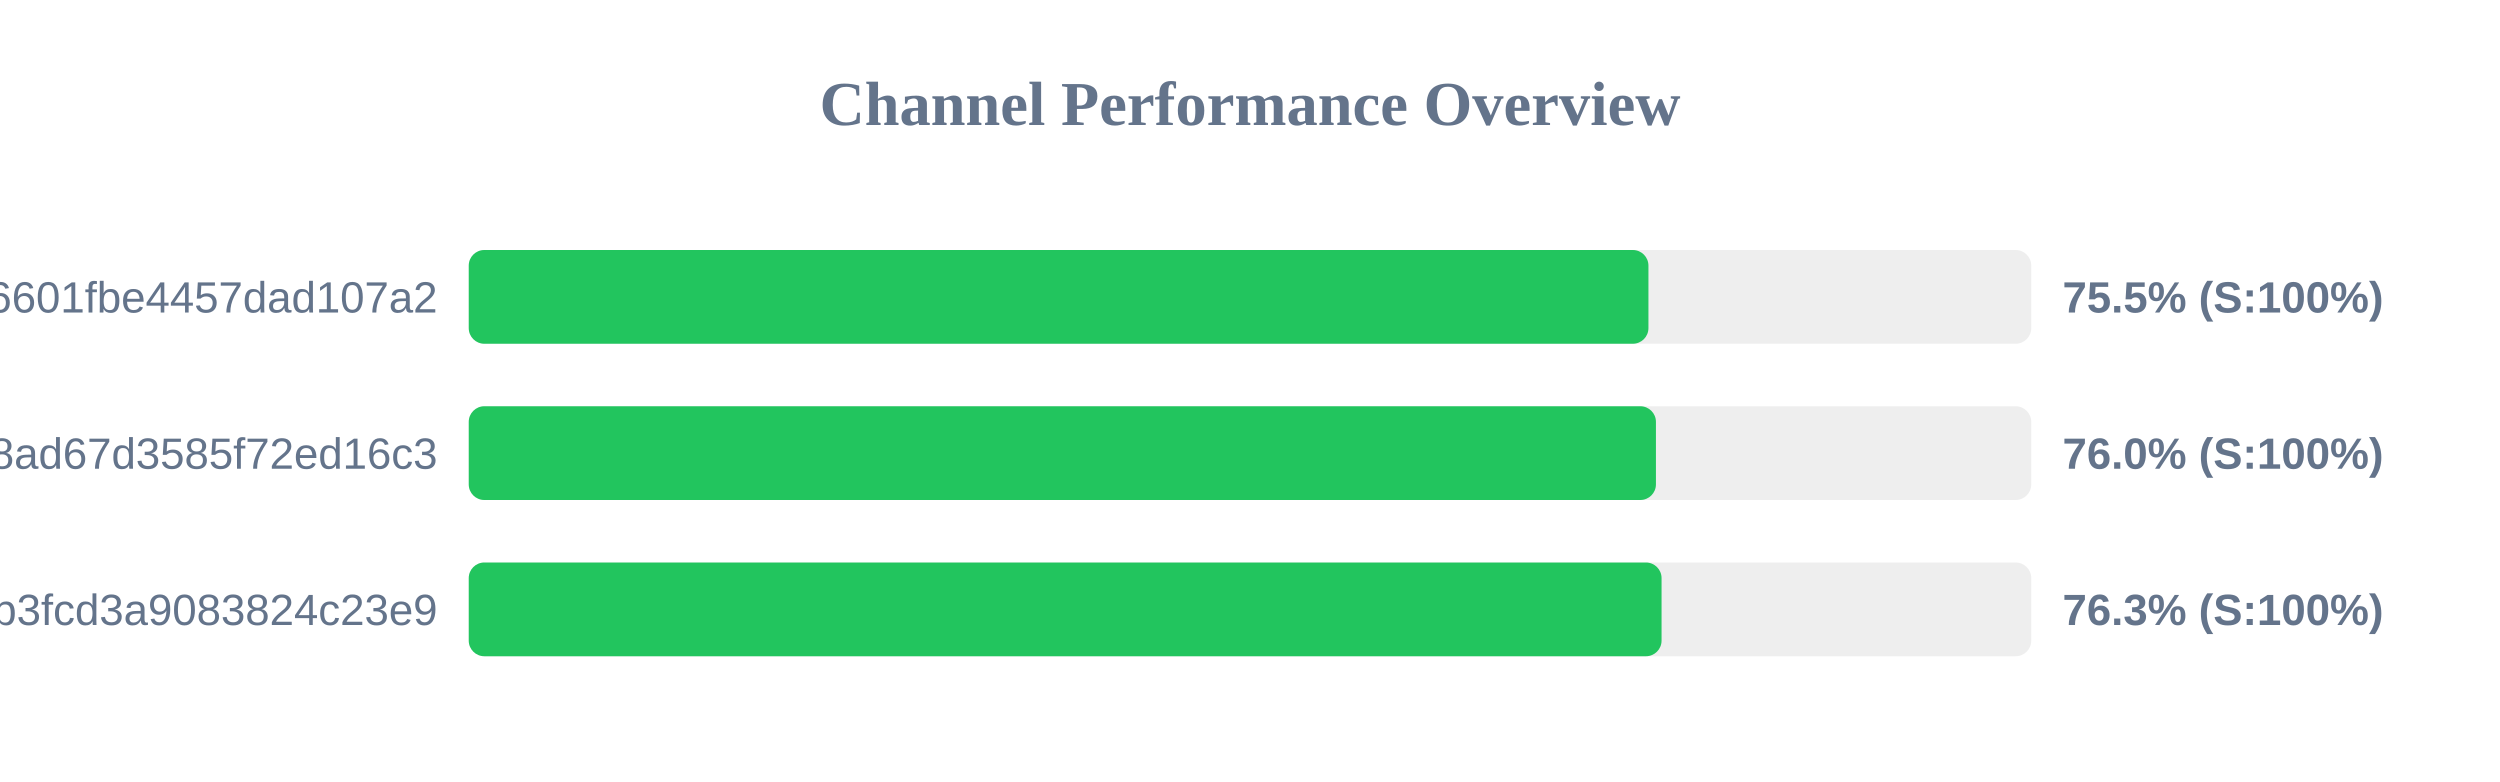
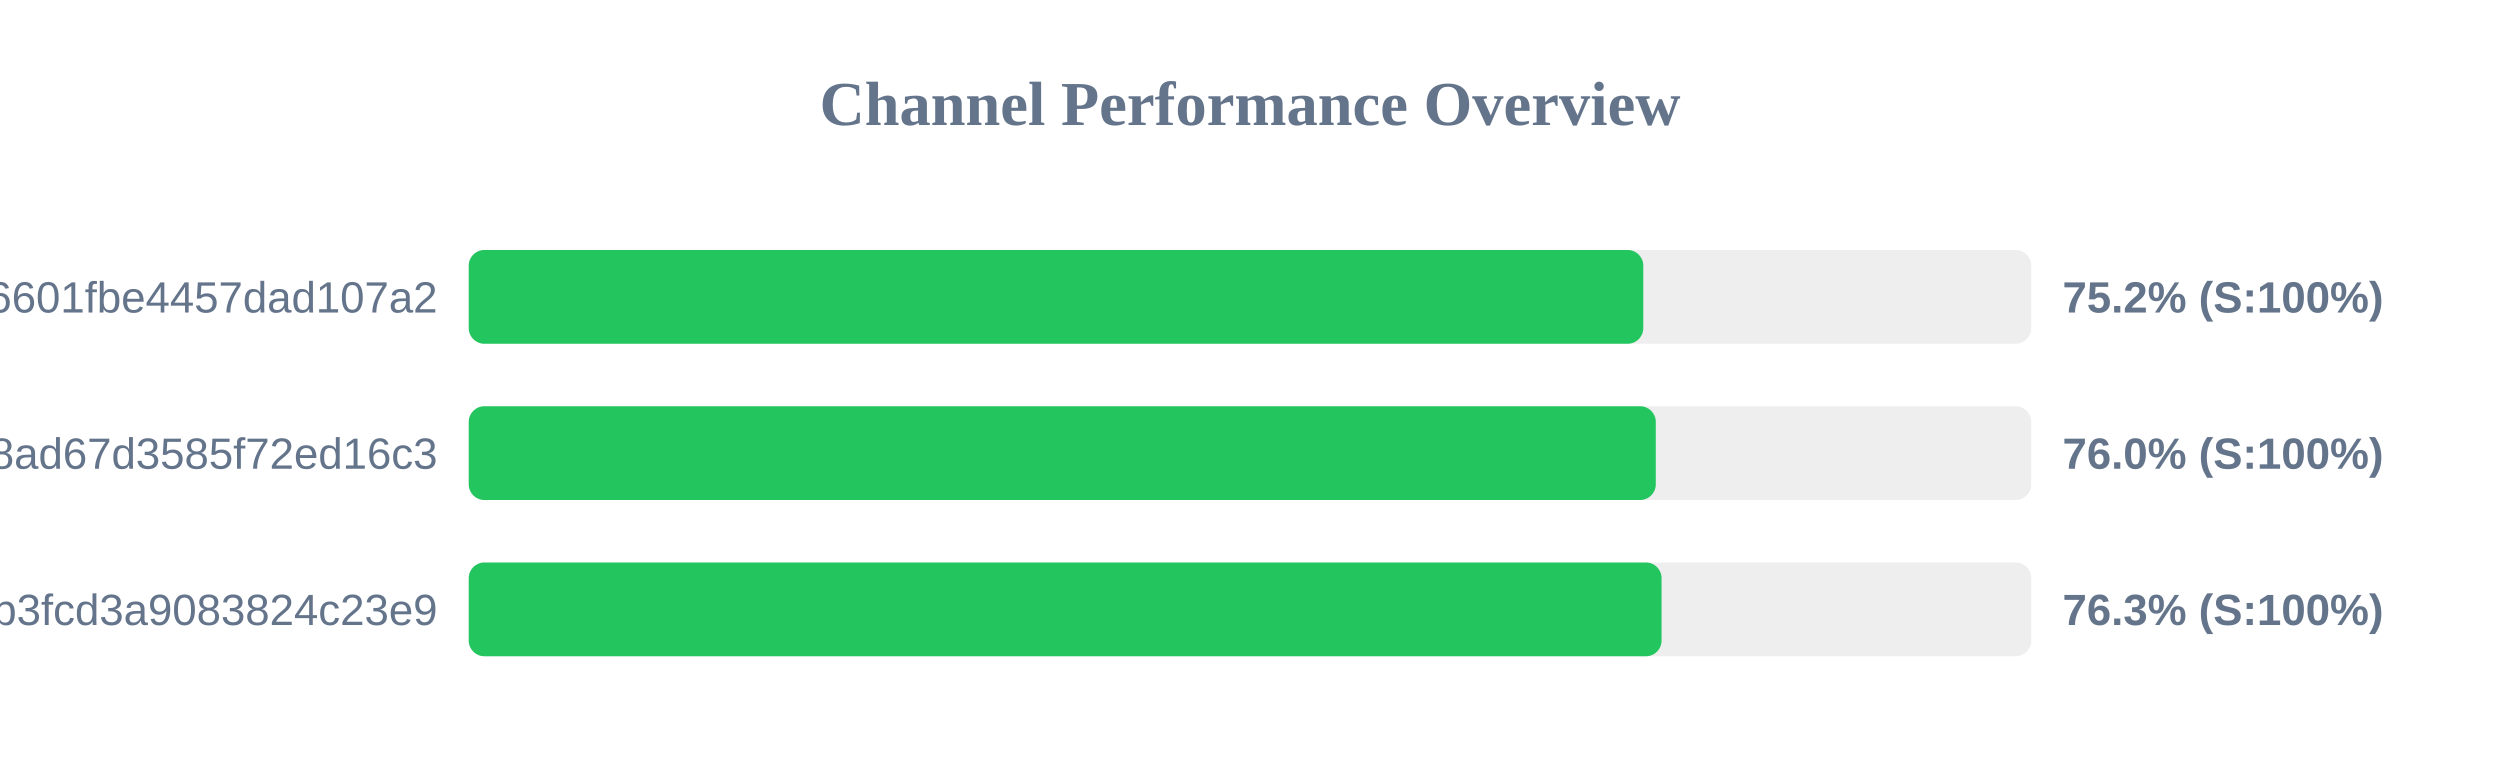
<svg xmlns="http://www.w3.org/2000/svg" width="800" height="250" version="1.1">
  <style>
        .row { font: 14px Arial; fill: #64748b; }
        .score { font: bold 14px Arial; fill: #64748b; }
    </style>
  <text x="400" y="40" text-anchor="middle" font-size="20px" font-weight="bold" fill="#64748b">Channel Performance Overview</text>
  <rect x="150" y="80" width="500" height="30" fill="#eee" rx="5" />
-   <rect x="150" y="80" width="377.5" height="30" fill="#22c55e" rx="5" />
+   <rect x="150" y="80" width="375.85" height="30" fill="#22c55e" rx="5" />
  <text x="140" y="100" text-anchor="end" class="row">6ca22ad3b96aa6601fbe4457dad107a2</text>
-   <text x="660" y="100" text-anchor="start" class="score">75.5% (S:100%)</text>
+   <text x="660" y="100" text-anchor="start" class="score">75.2% (S:100%)</text>
  <rect x="150" y="130" width="500" height="30" fill="#eee" rx="5" />
-   <rect x="150" y="130" width="379.9" height="30" fill="#22c55e" rx="5" />
+   <rect x="150" y="130" width="379.85" height="30" fill="#22c55e" rx="5" />
  <text x="140" y="150" text-anchor="end" class="row">d2ddf60933dd08ad67d3585f72ed16c3</text>
  <text x="660" y="150" text-anchor="start" class="score">76.0% (S:100%)</text>
  <rect x="150" y="180" width="500" height="30" fill="#eee" rx="5" />
  <rect x="150" y="180" width="381.7" height="30" fill="#22c55e" rx="5" />
  <text x="140" y="200" text-anchor="end" class="row">subscribe?token=8bc38a0c131e9b3fcd3a9083824c23e9</text>
  <text x="660" y="200" text-anchor="start" class="score">76.3% (S:100%)</text>
</svg>
